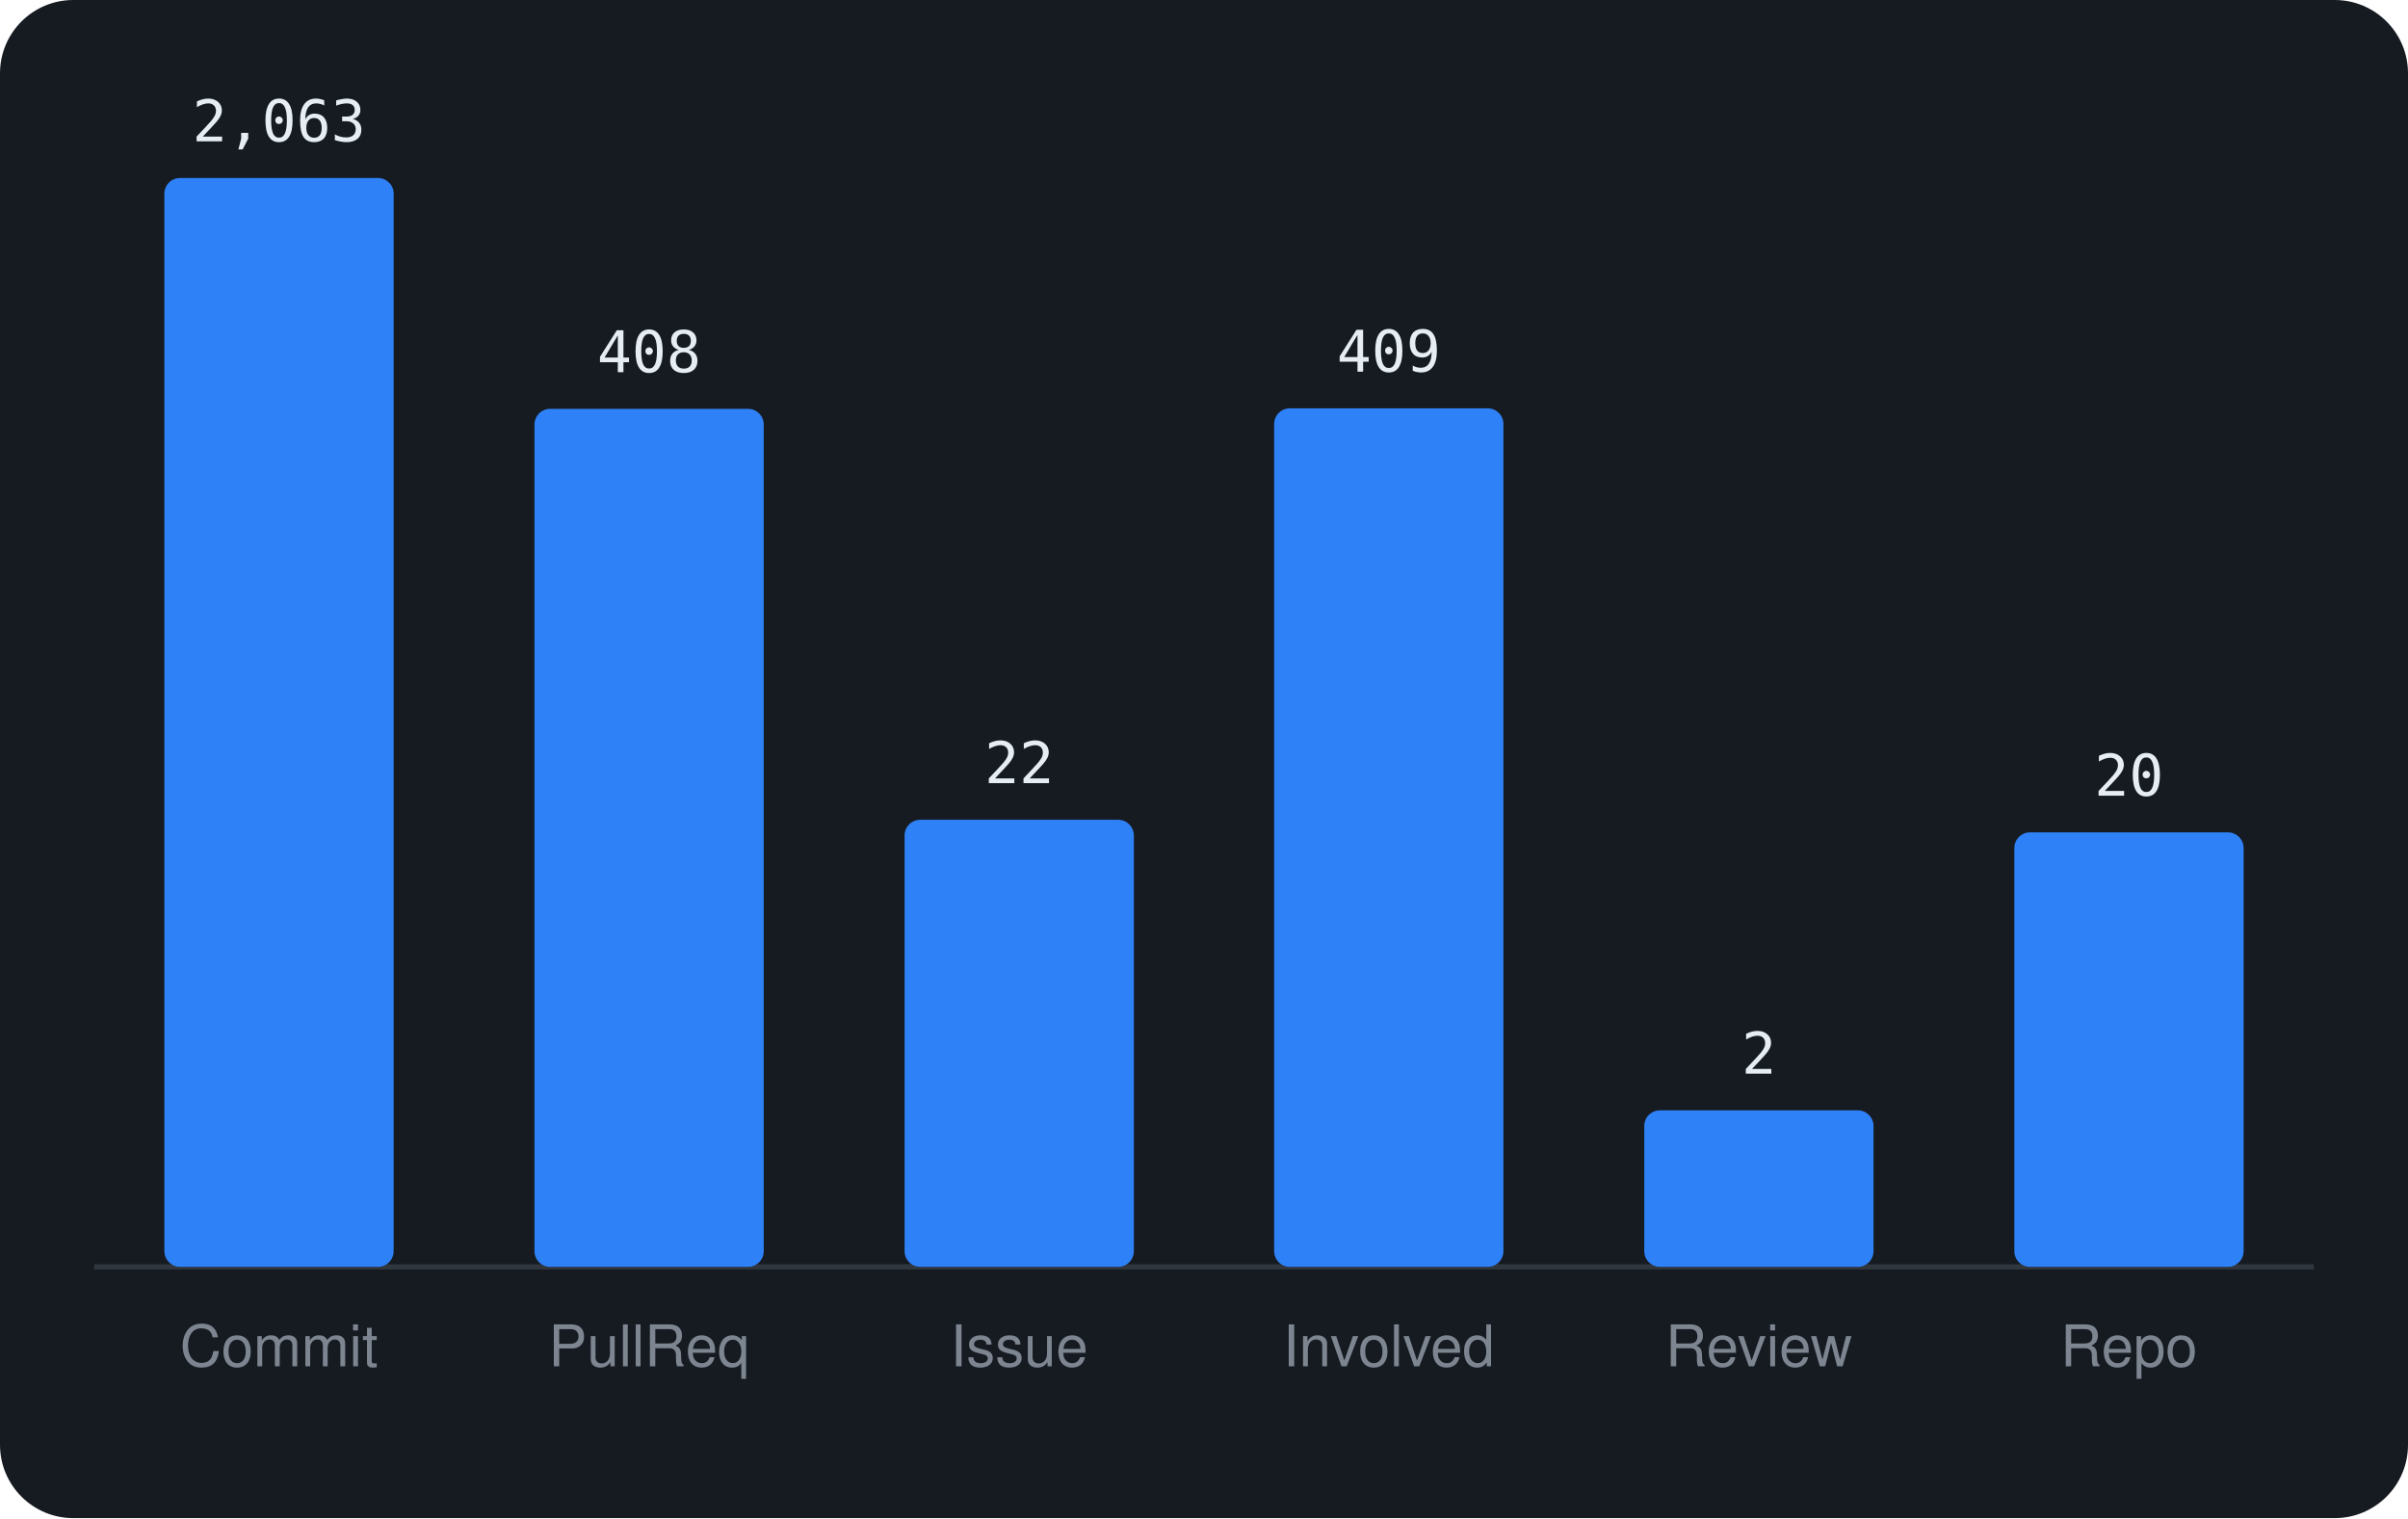
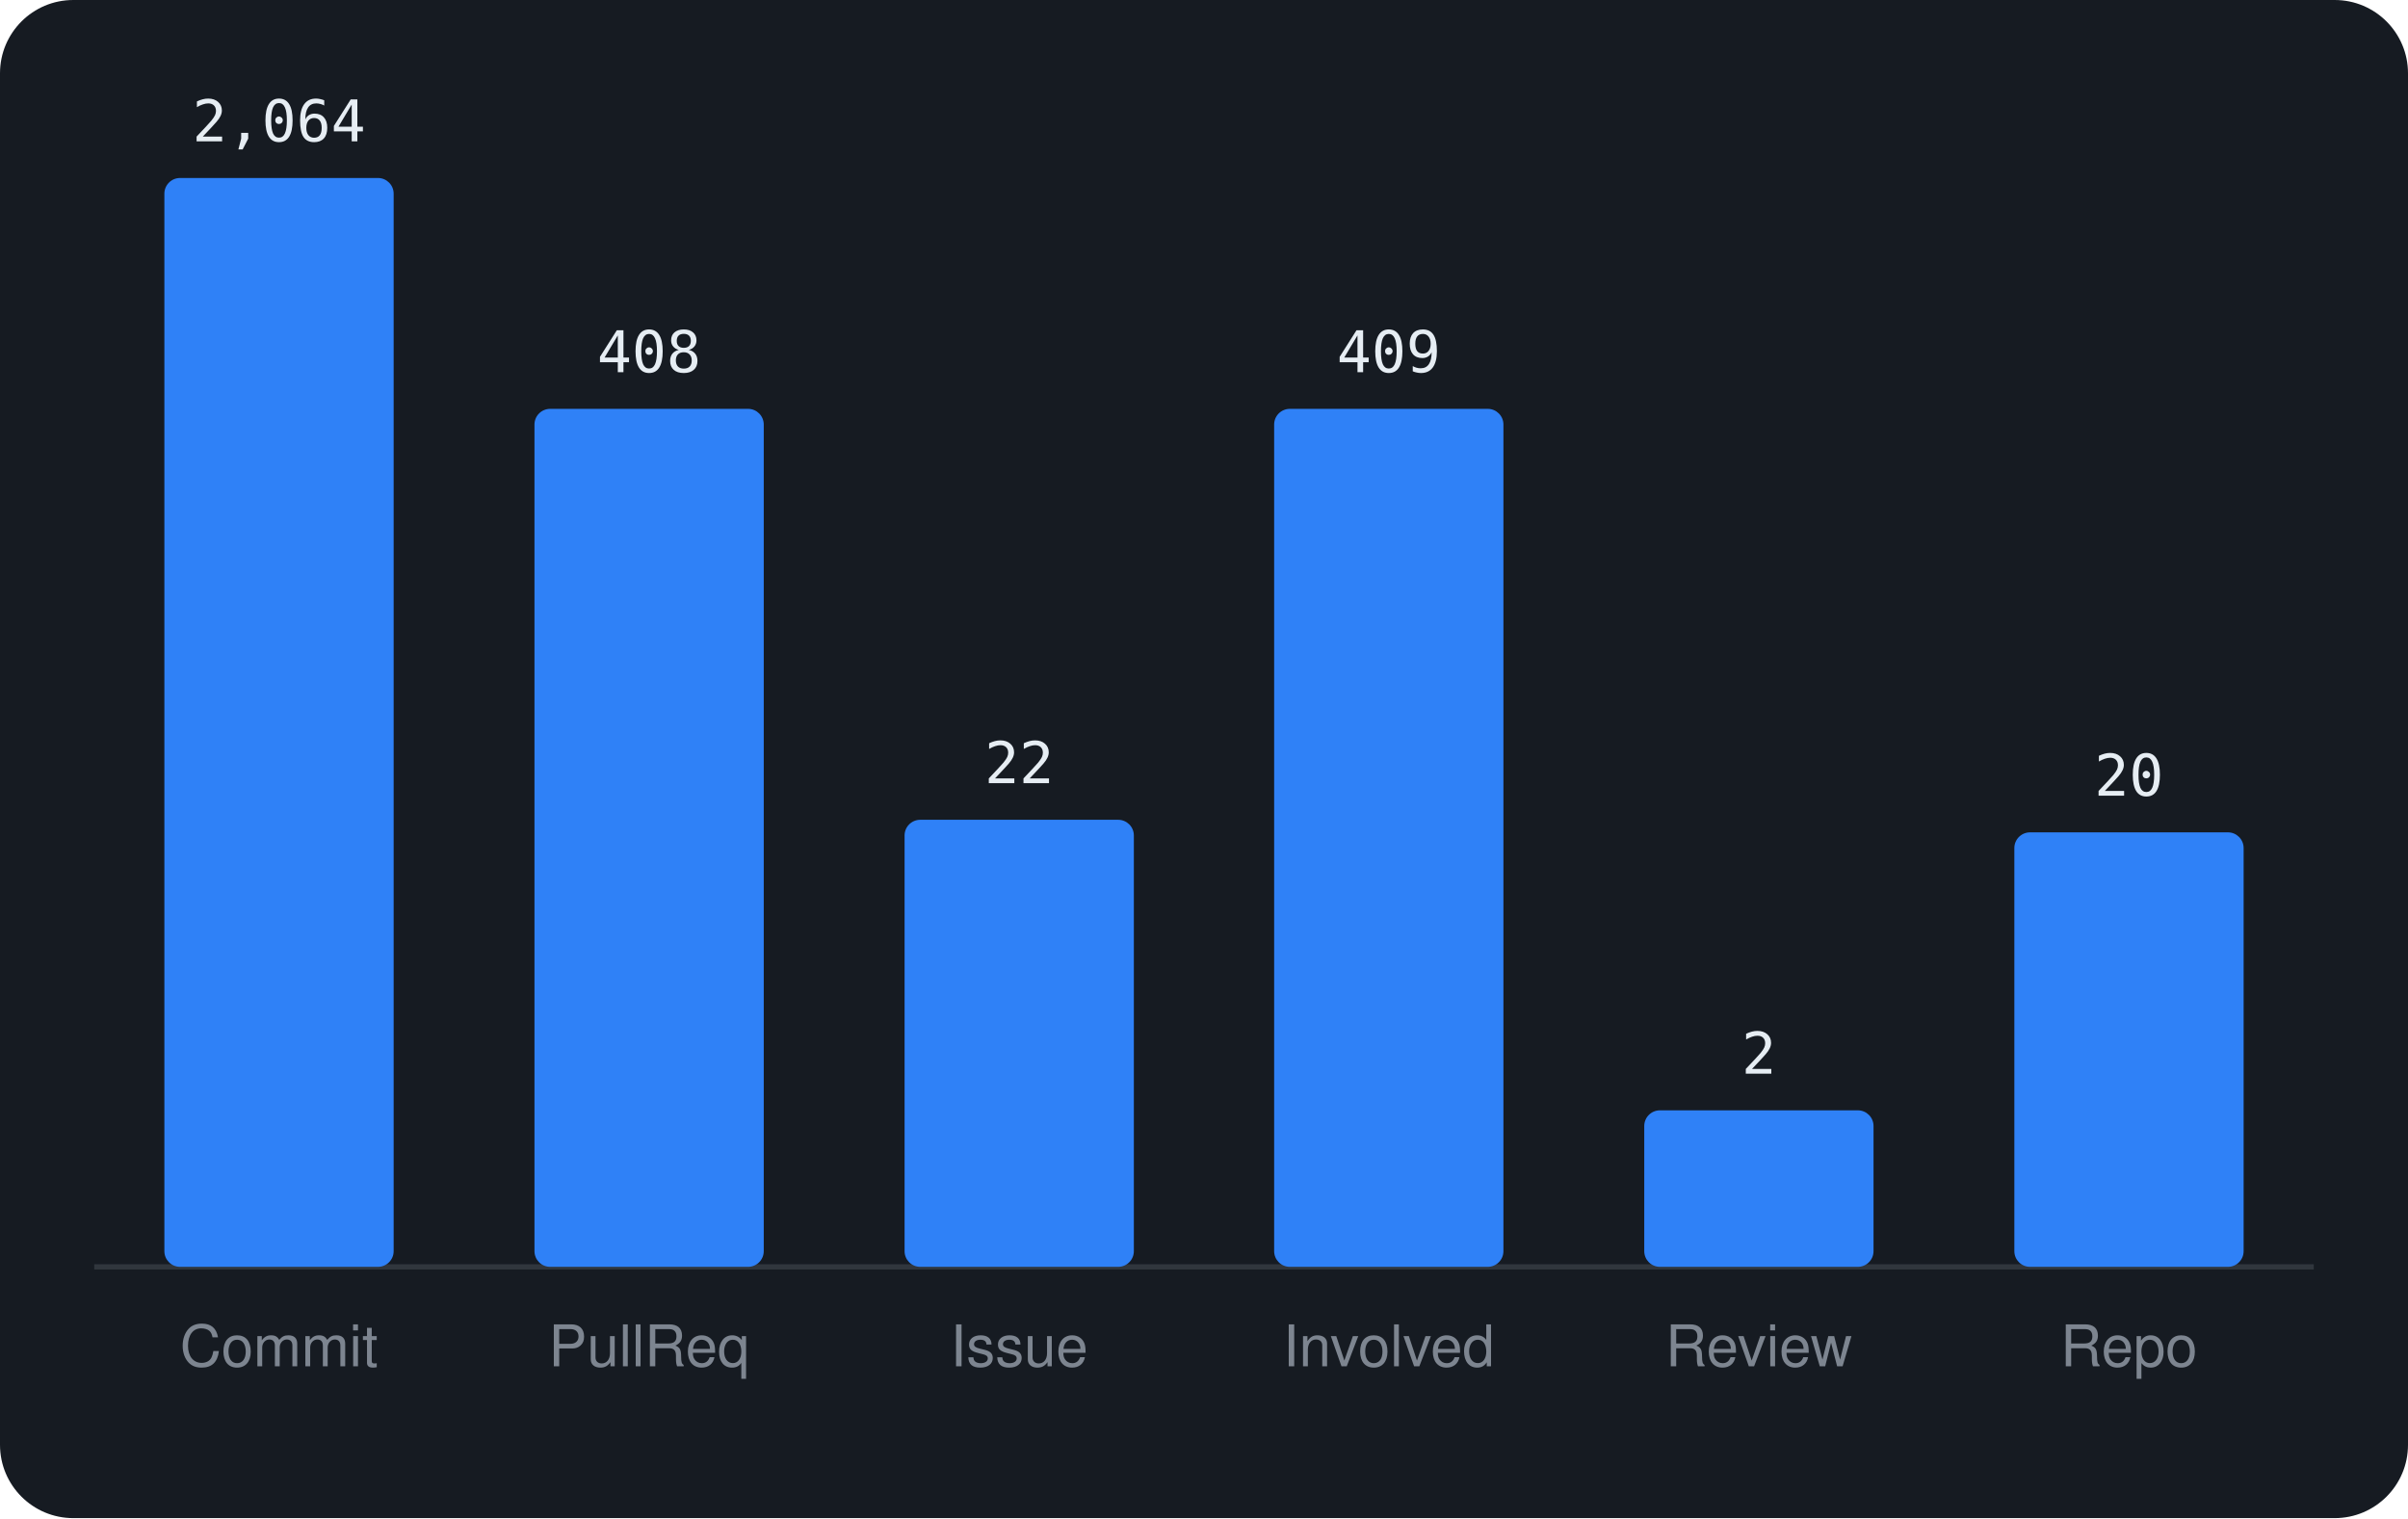
<svg xmlns="http://www.w3.org/2000/svg" viewBox="0 0 460 290" width="460" height="290" font-family="-apple-system,BlinkMacSystemFont,'Segoe UI',Helvetica,Arial,sans-serif">
  <rect width="460" height="290" rx="14" fill="#161b22" />
  <line x1="18" y1="242" x2="442" y2="242" stroke="#30363d" />
  <rect x="31.4" y="34.0" width="43.8" height="208.0" rx="3" fill="#2f81f7" />
-   <text x="53.3" y="27.0" text-anchor="middle" font-size="11" font-family="monospace" fill="#e6edf3">2,063</text>
+   <text x="53.3" y="27.0" text-anchor="middle" font-size="11" font-family="monospace" fill="#e6edf3">2,064</text>
  <text x="53.3" y="261" text-anchor="middle" font-size="11" fill="#7d8590">Commit</text>
  <rect x="102.1" y="78.1" width="43.8" height="163.9" rx="3" fill="#2f81f7" />
  <text x="124.0" y="71.1" text-anchor="middle" font-size="11" font-family="monospace" fill="#e6edf3">408</text>
  <text x="124.0" y="261" text-anchor="middle" font-size="11" fill="#7d8590">PullReq</text>
  <rect x="172.8" y="156.6" width="43.8" height="85.4" rx="3" fill="#2f81f7" />
  <text x="194.7" y="149.6" text-anchor="middle" font-size="11" font-family="monospace" fill="#e6edf3">22</text>
  <text x="194.7" y="261" text-anchor="middle" font-size="11" fill="#7d8590">Issue</text>
-   <rect x="243.4" y="78.0" width="43.8" height="164.0" rx="3" fill="#2f81f7" />
-   <text x="265.3" y="71.0" text-anchor="middle" font-size="11" font-family="monospace" fill="#e6edf3">409</text>
+   <rect x="243.4" y="78.1" width="43.8" height="163.9" rx="3" fill="#2f81f7" />
+   <text x="265.3" y="71.1" text-anchor="middle" font-size="11" font-family="monospace" fill="#e6edf3">409</text>
  <text x="265.3" y="261" text-anchor="middle" font-size="11" fill="#7d8590">Involved</text>
  <rect x="314.1" y="212.1" width="43.8" height="29.9" rx="3" fill="#2f81f7" />
  <text x="336.0" y="205.1" text-anchor="middle" font-size="11" font-family="monospace" fill="#e6edf3">2</text>
  <text x="336.0" y="261" text-anchor="middle" font-size="11" fill="#7d8590">Review</text>
  <rect x="384.8" y="159.0" width="43.8" height="83.0" rx="3" fill="#2f81f7" />
  <text x="406.7" y="152.0" text-anchor="middle" font-size="11" font-family="monospace" fill="#e6edf3">20</text>
  <text x="406.7" y="261" text-anchor="middle" font-size="11" fill="#7d8590">Repo</text>
</svg>
